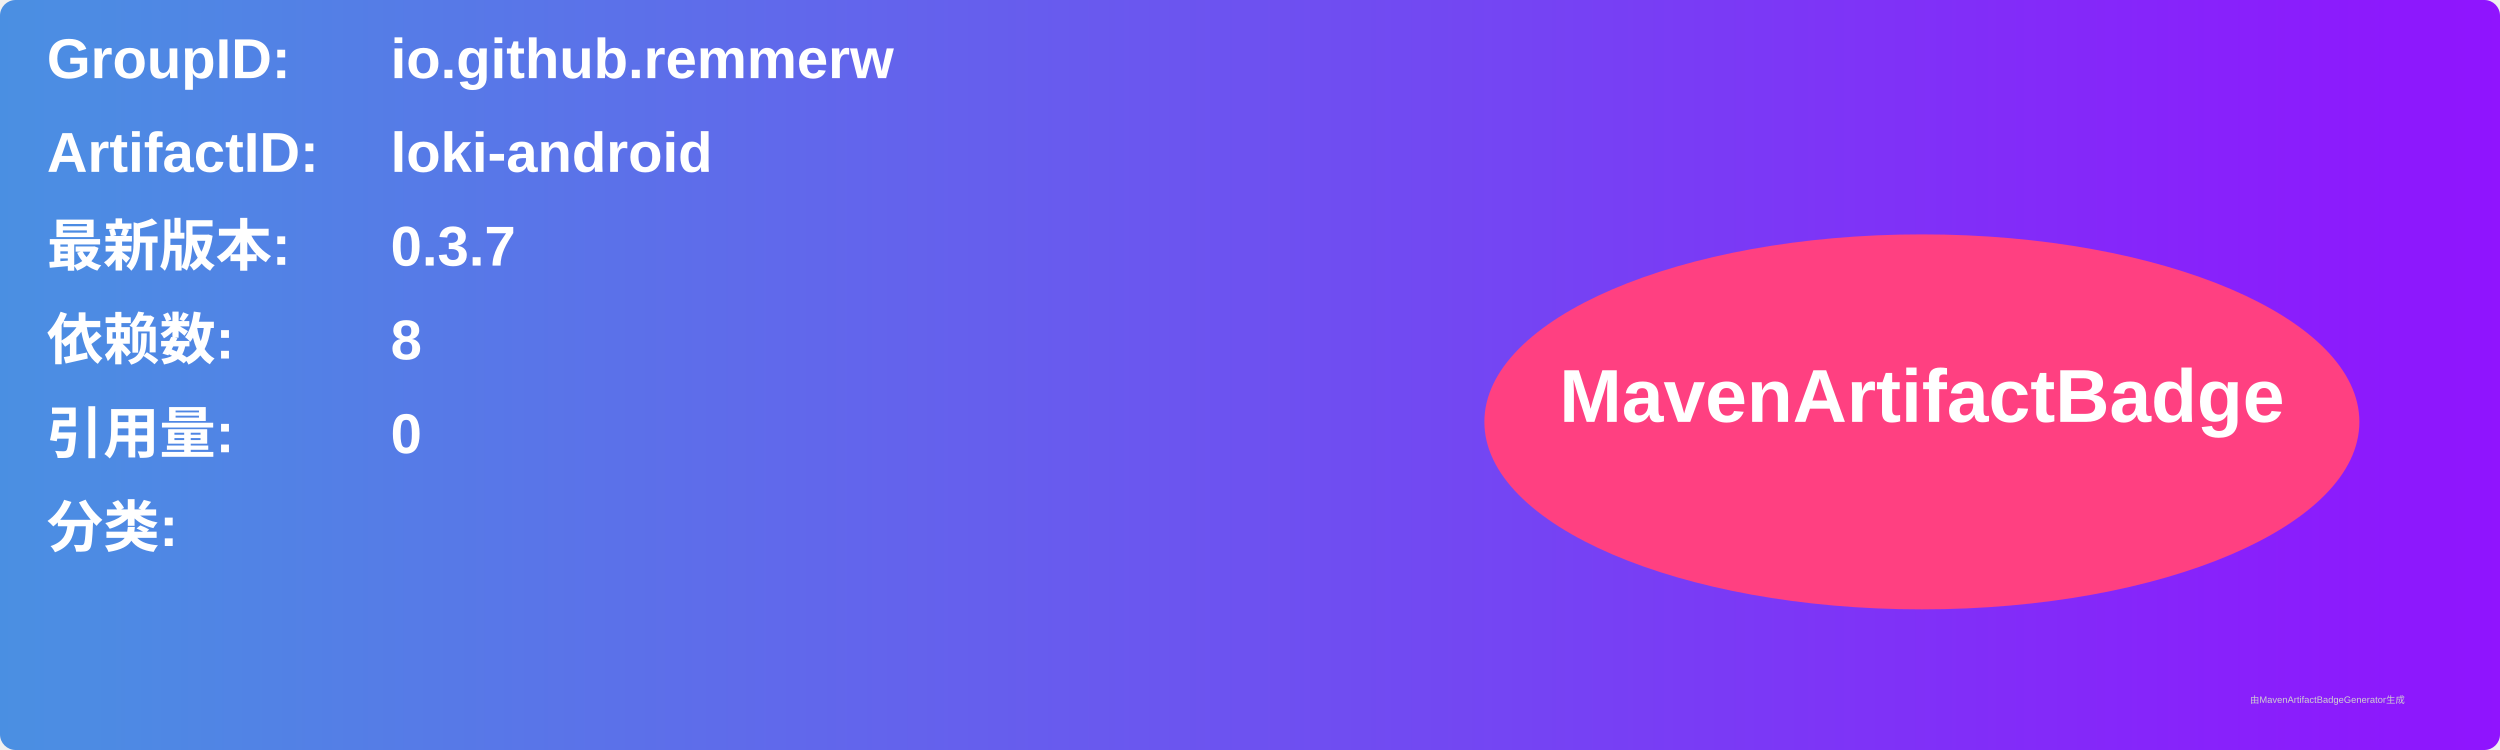
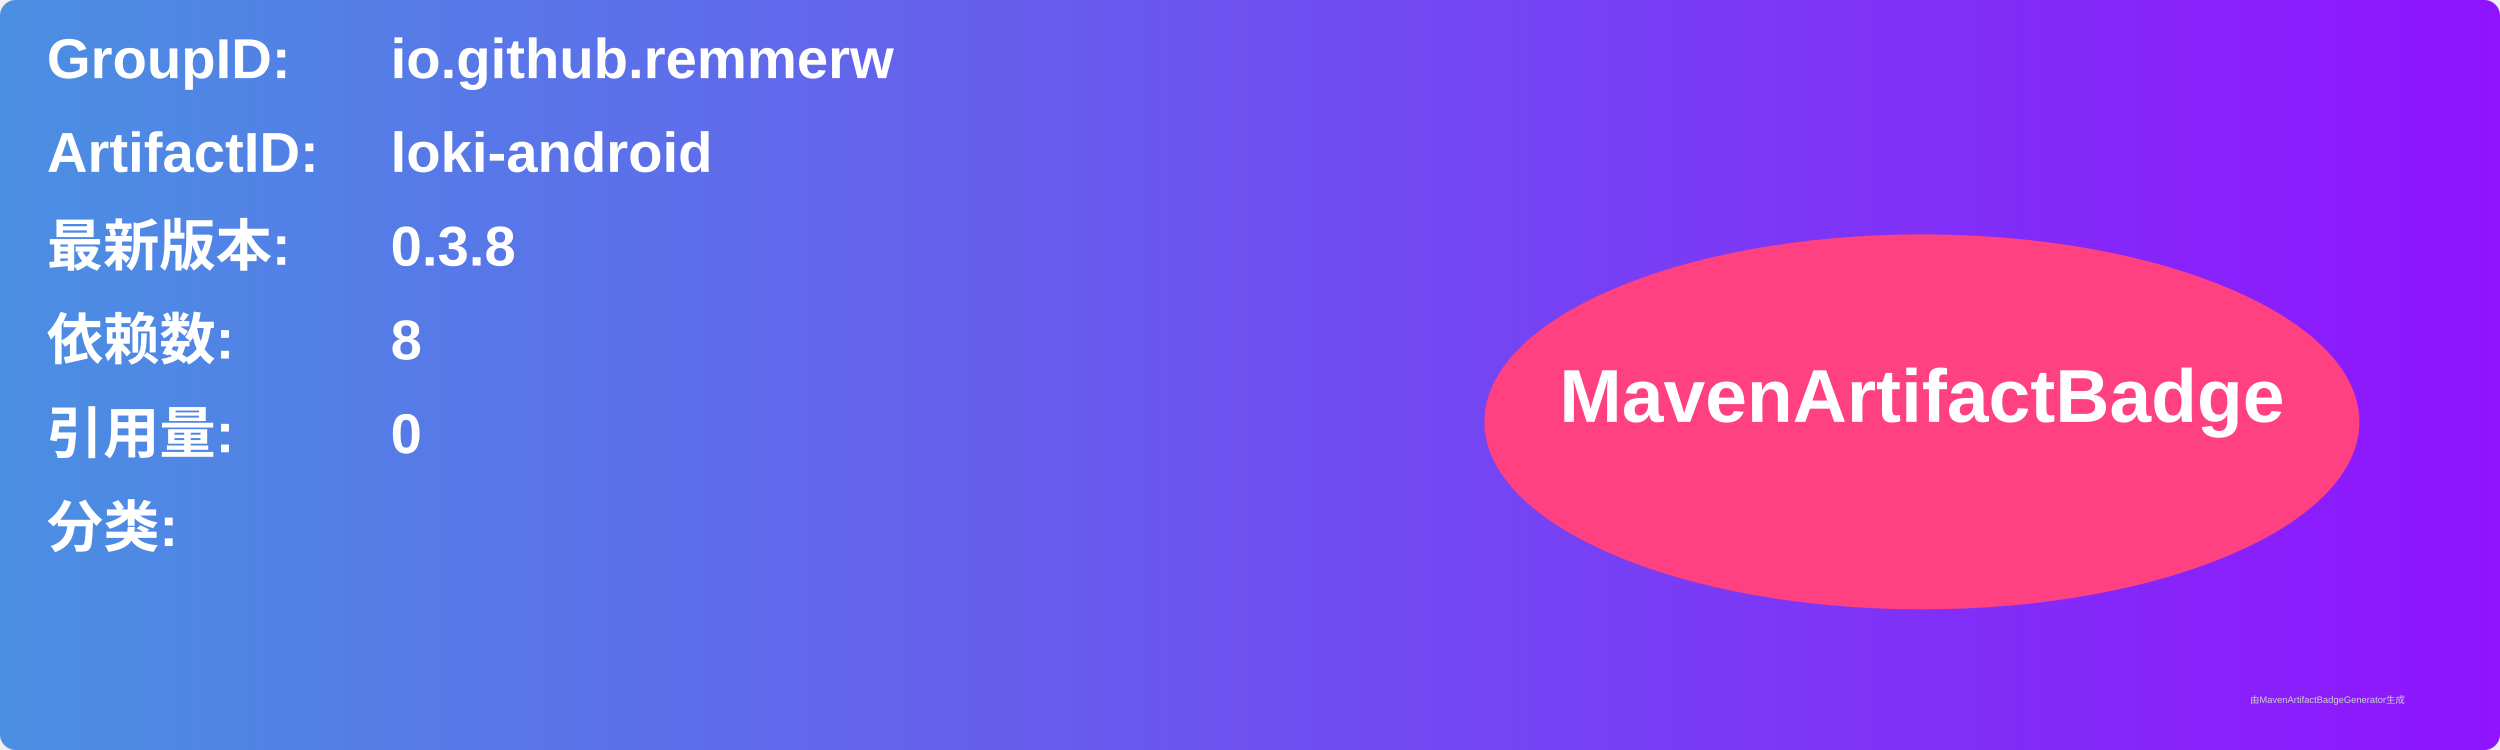
<svg xmlns="http://www.w3.org/2000/svg" width="800" height="240" viewBox="0 0 800 240">
  <linearGradient id="grad" x1="0%" y1="0%" x2="100%" y2="0%">
    <stop offset="0%" stop-color="#4a90e2" />
    <stop offset="100%" stop-color="#9013fe" />
  </linearGradient>
  <rect width="100%" height="100%" rx="5" ry="5" fill="url(#grad)" />
  <g transform="translate(15, 15)">
    <text x="0" y="10" font-family="Arial" font-size="18" fill="white" font-weight="bold" width="260">GroupID:</text>
    <text x="110" y="10" font-family="Arial" font-size="18" fill="white" font-weight="bold" width="460">io.github.remmerw</text>
    <text x="0" y="40" font-family="Arial" font-size="18" fill="white" font-weight="bold" width="260">ArtifactID:</text>
    <text x="110" y="40" font-family="Arial" font-size="18" fill="white" font-weight="bold" width="460">loki-android</text>
    <text x="0" y="70" font-family="Arial" font-size="18" fill="white" font-weight="bold">最新版本:</text>
    <text x="110" y="70" font-family="Arial" font-size="18" fill="white" font-weight="bold">
-       <tspan font-weight="bold">0.3.7</tspan>
+       <tspan font-weight="bold">0.3.8</tspan>
    </text>
    <text x="0" y="100" font-family="Arial" font-size="18" fill="white" font-weight="bold">依赖数: </text>
    <text x="110" y="100" font-family="Arial" font-size="18" fill="white">
      <tspan font-weight="bold">8</tspan>
    </text>
    <text x="0" y="130" font-family="Arial" font-size="18" fill="white" font-weight="bold">引用量: </text>
    <text x="110" y="130" font-family="Arial" font-size="18" fill="white">
      <tspan font-weight="bold">0</tspan>
    </text>
    <text x="0" y="160" font-family="Arial" font-size="18" fill="white" font-weight="bold">分类:</text>
    <text x="10" y="190" font-family="Arial" font-size="10" fill="white">
      <tspan font-weight="bold" />
    </text>
    <ellipse cx="600" cy="120" rx="140" ry="60" fill="#ff4081" />
    <text x="600" y="120" text-anchor="middle" font-family="Arial" font-size="24" fill="white" font-weight="bold">MavenArtifactBadge</text>
  </g>
  <text x="720" y="225" font-family="Arial" font-size="3" fill="#d0d0d0">由MavenArtifactBadgeGenerator生成</text>
</svg>
